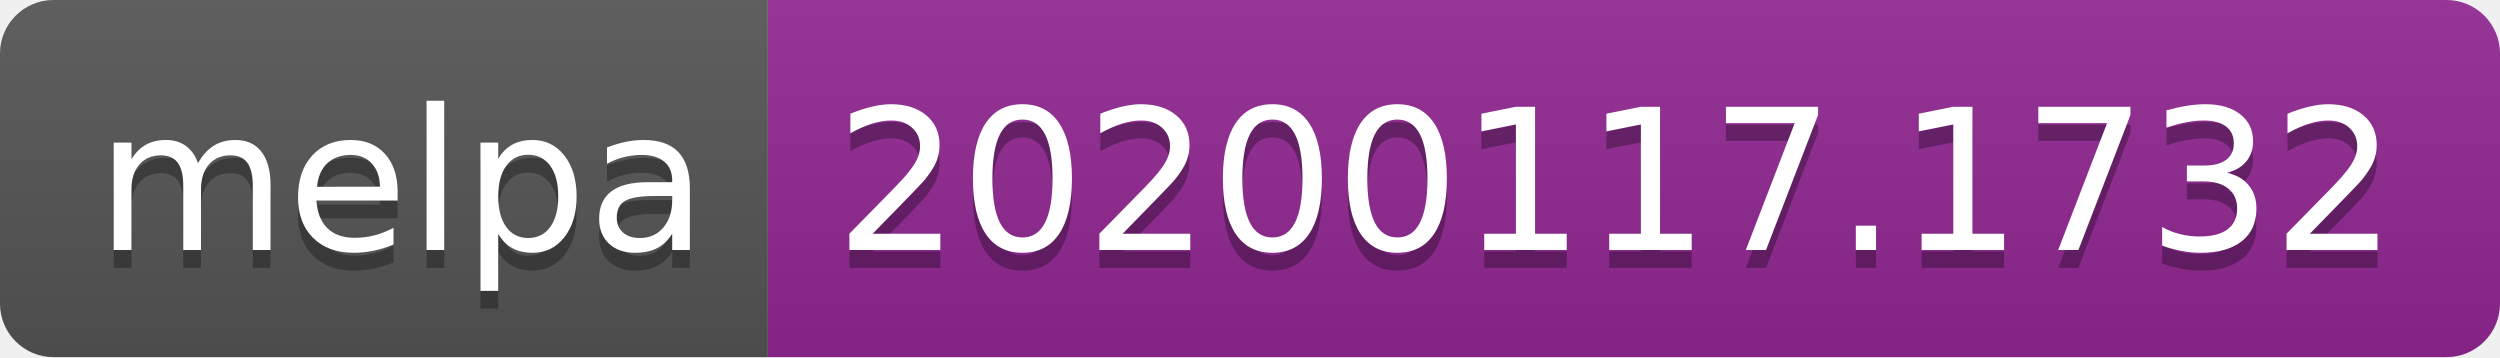
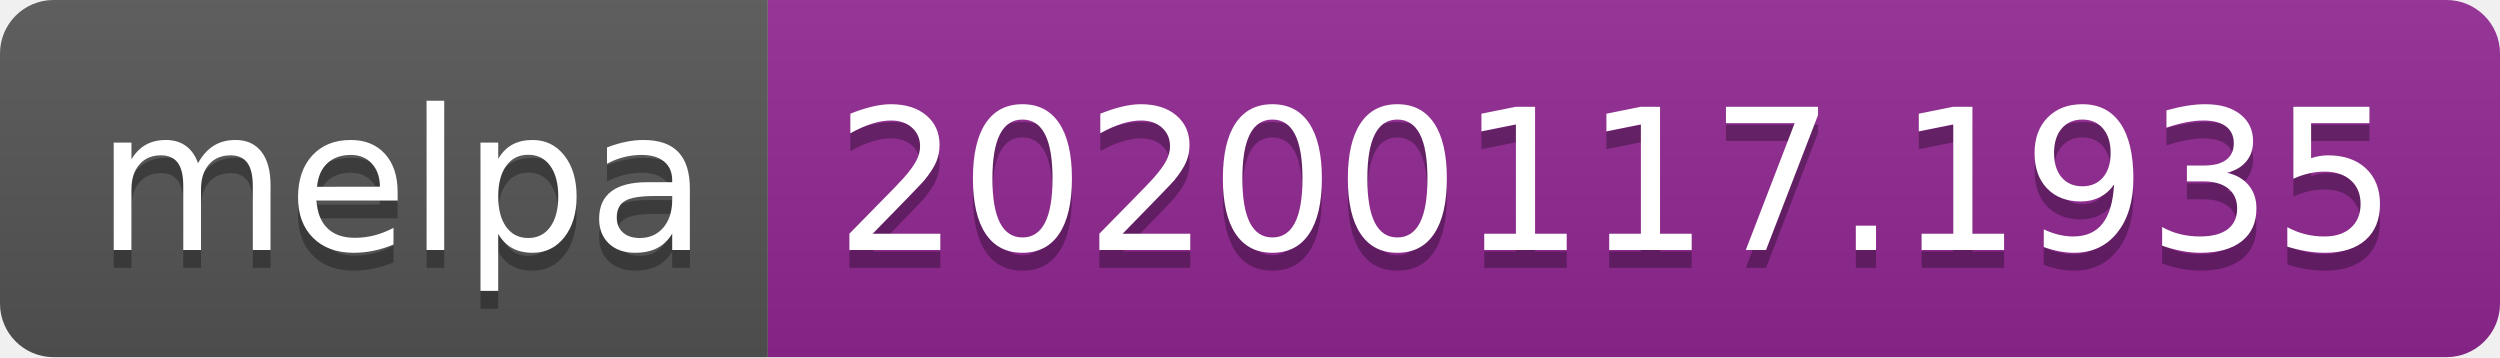
<svg xmlns="http://www.w3.org/2000/svg" width="140" height="20">
  <linearGradient id="b" x2="0" y2="100%">
    <stop offset="0" stop-color="#bbb" stop-opacity=".1" />
    <stop offset="1" stop-opacity=".1" />
  </linearGradient>
  <clipPath id="a">
    <rect width="140" height="20" rx="3" fill="#fff" />
  </clipPath>
  <g clip-path="url(#a)">
    <path fill="#555" d="M0 0h43v20H0z" />
    <path fill="#922793" d="M43 0h97v20H43z" />
    <path fill="url(#b)" d="M0 0h140v20H0z" />
  </g>
  <g fill="#fff" text-anchor="middle" font-family="DejaVu Sans,Verdana,Geneva,sans-serif" font-size="110">
    <text x="225" y="150" fill="#010101" fill-opacity=".3" transform="scale(.1)" textLength="330">melpa</text>
    <text x="225" y="140" transform="scale(.1)" textLength="330">melpa</text>
-     <text x="905" y="150" fill="#010101" fill-opacity=".3" transform="scale(.1)" textLength="870">20200117.1732</text>
-     <text x="905" y="140" transform="scale(.1)" textLength="870">20200117.1732</text>
+     <text x="905" y="150" fill="#010101" fill-opacity=".3" transform="scale(.1)" textLength="870">20200117.1935</text>
+     <text x="905" y="140" transform="scale(.1)" textLength="870">20200117.1935</text>
  </g>
</svg>
